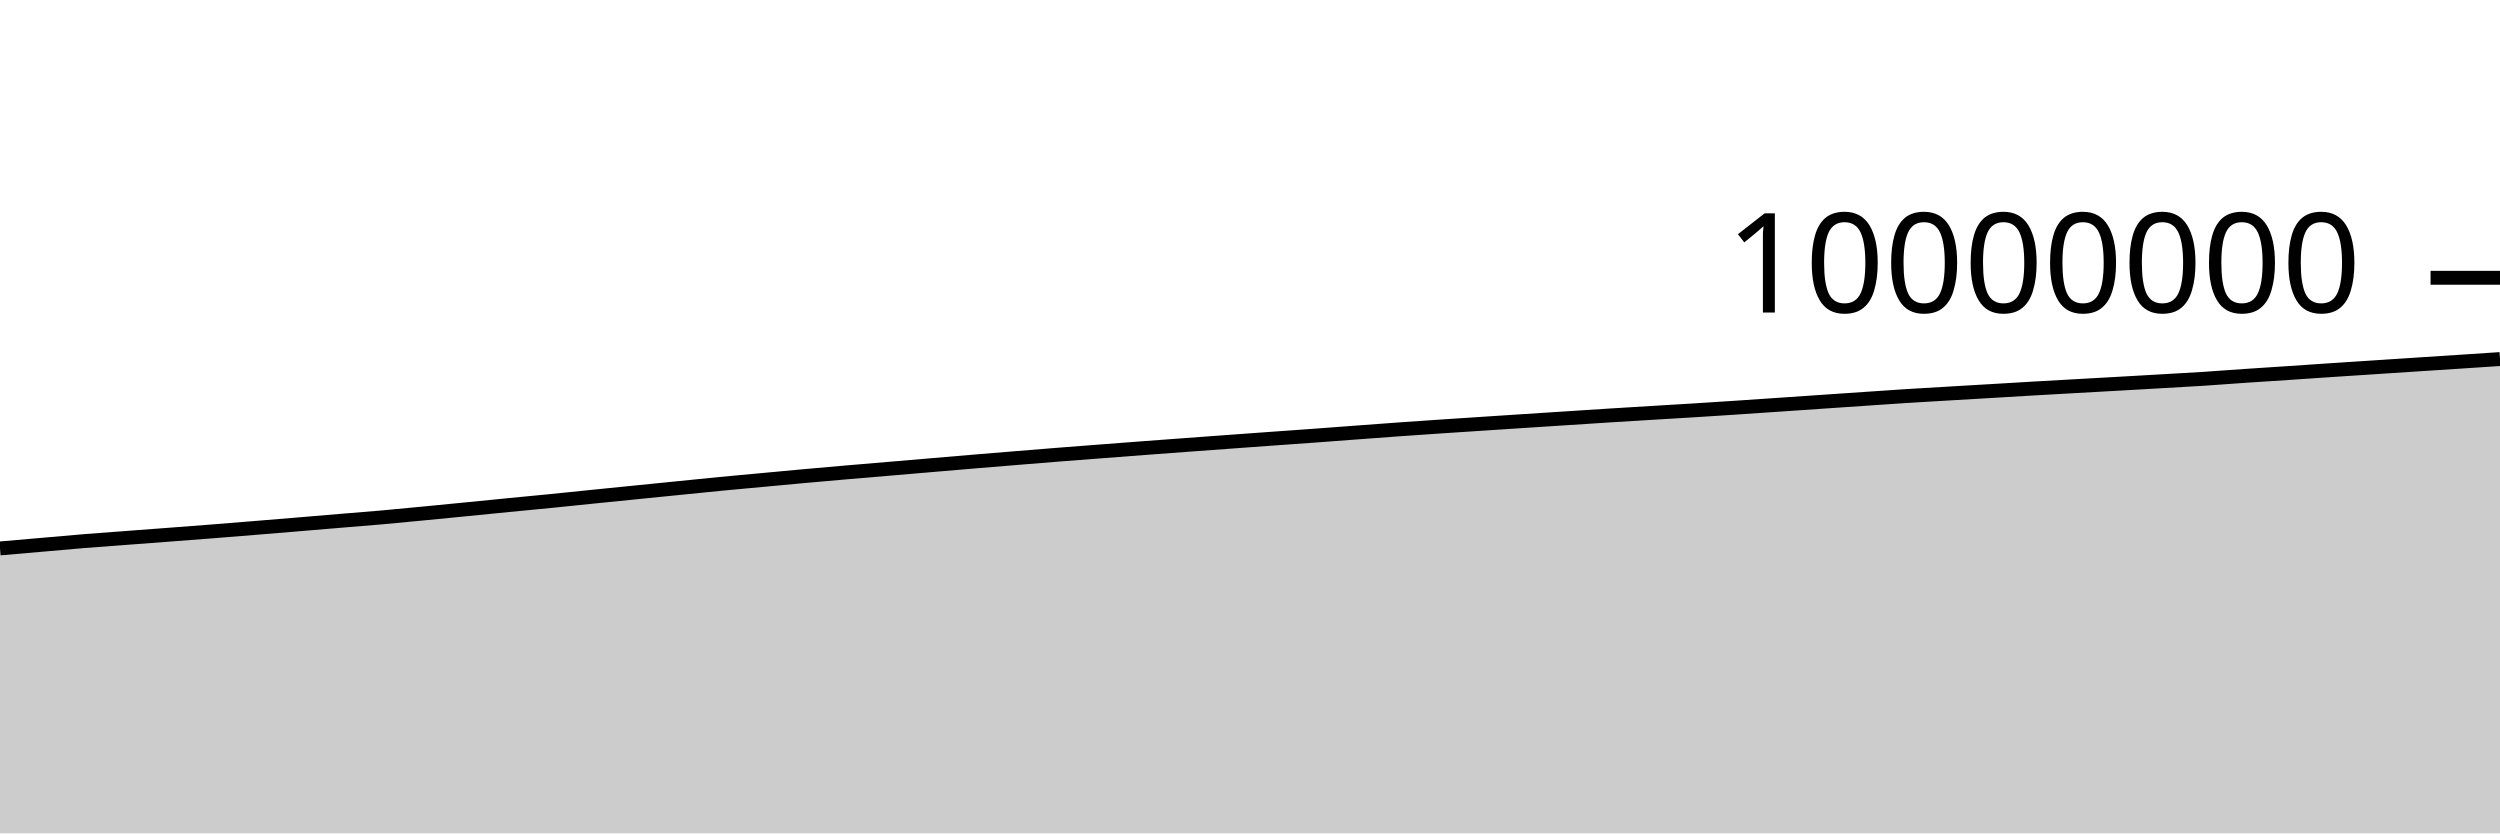
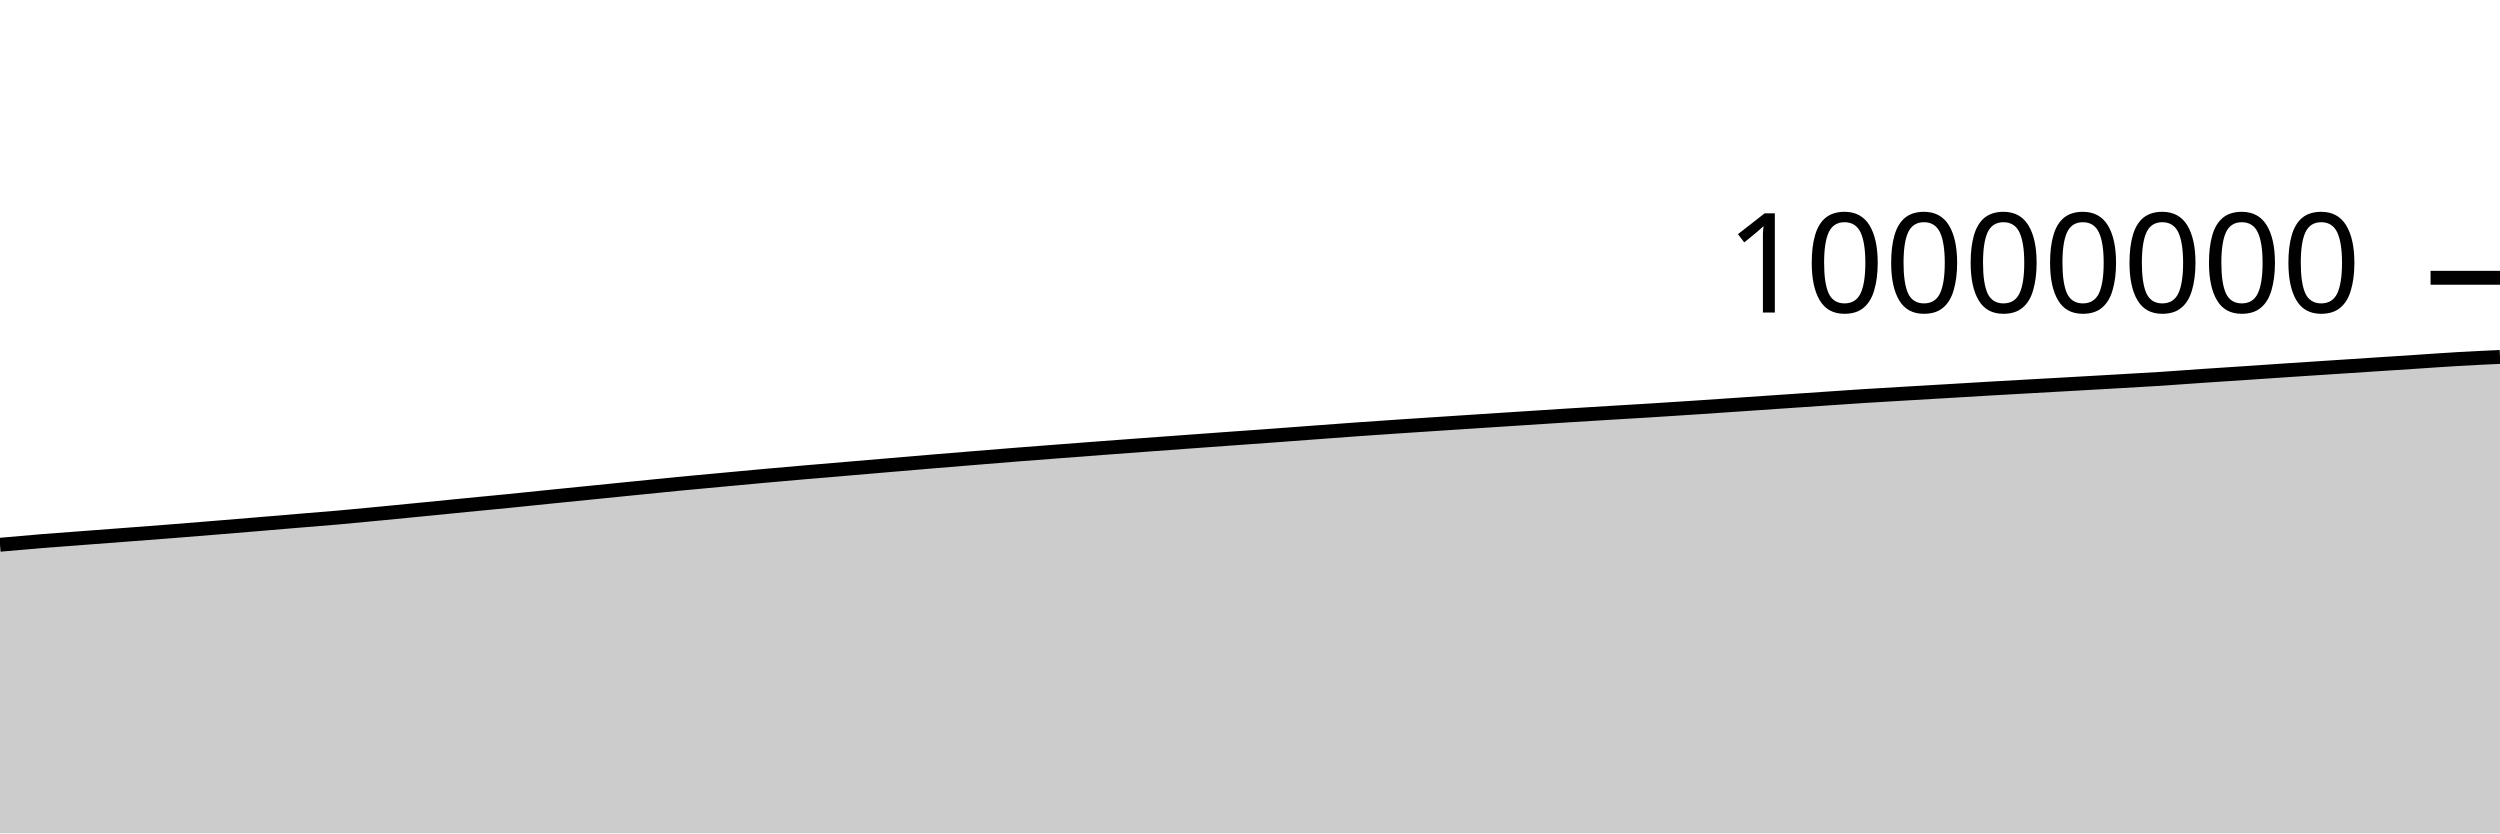
<svg xmlns="http://www.w3.org/2000/svg" viewBox="0 0 180 60">
  <g transform="translate(0,20)">
-     <path class="area" fill="rgba(0, 0, 0, 0.2)" d="M0,19.486C1.017,19.398,2.034,19.311,3.051,19.222C4.068,19.134,5.085,19.039,6.102,18.956C7.119,18.873,8.136,18.803,9.153,18.726C10.169,18.649,11.186,18.574,12.203,18.496C13.22,18.419,14.237,18.342,15.254,18.262C16.271,18.182,17.288,18.099,18.305,18.016C19.322,17.934,20.339,17.85,21.356,17.765C22.373,17.681,23.39,17.593,24.407,17.508C25.424,17.423,26.441,17.346,27.458,17.256C28.475,17.166,29.492,17.066,30.508,16.968C31.525,16.871,32.542,16.77,33.559,16.67C34.576,16.57,35.593,16.467,36.61,16.367C37.627,16.267,38.644,16.173,39.661,16.072C40.678,15.97,41.695,15.863,42.712,15.76C43.729,15.657,44.746,15.555,45.763,15.453C46.78,15.351,47.797,15.248,48.814,15.146C49.831,15.044,50.847,14.938,51.864,14.84C52.881,14.742,53.898,14.651,54.915,14.557C55.932,14.463,56.949,14.366,57.966,14.274C58.983,14.182,60,14.093,61.017,14.005C62.034,13.917,63.051,13.833,64.068,13.747C65.085,13.661,66.102,13.574,67.119,13.487C68.136,13.401,69.153,13.313,70.169,13.228C71.186,13.143,72.203,13.06,73.22,12.977C74.237,12.894,75.254,12.81,76.271,12.73C77.288,12.649,78.305,12.573,79.322,12.495C80.339,12.417,81.356,12.338,82.373,12.262C83.39,12.185,84.407,12.11,85.424,12.035C86.441,11.96,87.458,11.887,88.475,11.812C89.492,11.738,90.508,11.663,91.525,11.59C92.542,11.516,93.559,11.446,94.576,11.372C95.593,11.298,96.61,11.22,97.627,11.144C98.644,11.068,99.661,10.99,100.678,10.918C101.695,10.845,102.712,10.777,103.729,10.708C104.746,10.64,105.763,10.574,106.78,10.507C107.797,10.44,108.814,10.373,109.831,10.307C110.847,10.241,111.864,10.175,112.881,10.109C113.898,10.044,114.915,9.976,115.932,9.912C116.949,9.848,117.966,9.787,118.983,9.725C120,9.663,121.017,9.604,122.034,9.541C123.051,9.477,124.068,9.411,125.085,9.344C126.102,9.276,127.119,9.206,128.136,9.137C129.153,9.067,130.169,8.998,131.186,8.928C132.203,8.859,133.22,8.789,134.237,8.72C135.254,8.651,136.271,8.579,137.288,8.514C138.305,8.449,139.322,8.392,140.339,8.332C141.356,8.271,142.373,8.213,143.39,8.153C144.407,8.093,145.424,8.03,146.441,7.971C147.458,7.912,148.475,7.856,149.492,7.799C150.508,7.741,151.525,7.685,152.542,7.628C153.559,7.57,154.576,7.512,155.593,7.453C156.61,7.394,157.627,7.341,158.644,7.275C159.661,7.209,160.678,7.129,161.695,7.06C162.712,6.991,163.729,6.927,164.746,6.859C165.763,6.791,166.78,6.72,167.797,6.652C168.814,6.584,169.831,6.519,170.847,6.452C171.864,6.385,172.881,6.318,173.898,6.252C174.915,6.185,175.932,6.12,176.949,6.054C177.966,5.987,178.983,5.92,180,5.852L180,40C178.983,40,177.966,40,176.949,40C175.932,40,174.915,40,173.898,40C172.881,40,171.864,40,170.847,40C169.831,40,168.814,40,167.797,40C166.78,40,165.763,40,164.746,40C163.729,40,162.712,40,161.695,40C160.678,40,159.661,40,158.644,40C157.627,40,156.61,40,155.593,40C154.576,40,153.559,40,152.542,40C151.525,40,150.508,40,149.492,40C148.475,40,147.458,40,146.441,40C145.424,40,144.407,40,143.39,40C142.373,40,141.356,40,140.339,40C139.322,40,138.305,40,137.288,40C136.271,40,135.254,40,134.237,40C133.22,40,132.203,40,131.186,40C130.169,40,129.153,40,128.136,40C127.119,40,126.102,40,125.085,40C124.068,40,123.051,40,122.034,40C121.017,40,120,40,118.983,40C117.966,40,116.949,40,115.932,40C114.915,40,113.898,40,112.881,40C111.864,40,110.847,40,109.831,40C108.814,40,107.797,40,106.78,40C105.763,40,104.746,40,103.729,40C102.712,40,101.695,40,100.678,40C99.661,40,98.644,40,97.627,40C96.61,40,95.593,40,94.576,40C93.559,40,92.542,40,91.525,40C90.508,40,89.492,40,88.475,40C87.458,40,86.441,40,85.424,40C84.407,40,83.39,40,82.373,40C81.356,40,80.339,40,79.322,40C78.305,40,77.288,40,76.271,40C75.254,40,74.237,40,73.22,40C72.203,40,71.186,40,70.169,40C69.153,40,68.136,40,67.119,40C66.102,40,65.085,40,64.068,40C63.051,40,62.034,40,61.017,40C60,40,58.983,40,57.966,40C56.949,40,55.932,40,54.915,40C53.898,40,52.881,40,51.864,40C50.847,40,49.831,40,48.814,40C47.797,40,46.78,40,45.763,40C44.746,40,43.729,40,42.712,40C41.695,40,40.678,40,39.661,40C38.644,40,37.627,40,36.61,40C35.593,40,34.576,40,33.559,40C32.542,40,31.525,40,30.508,40C29.492,40,28.475,40,27.458,40C26.441,40,25.424,40,24.407,40C23.39,40,22.373,40,21.356,40C20.339,40,19.322,40,18.305,40C17.288,40,16.271,40,15.254,40C14.237,40,13.22,40,12.203,40C11.186,40,10.169,40,9.153,40C8.136,40,7.119,40,6.102,40C5.085,40,4.068,40,3.051,40C2.034,40,1.017,40,0,40Z" />
-     <path class="line" stroke="black" fill="none" d="M0,19.486C1.017,19.398,2.034,19.311,3.051,19.222C4.068,19.134,5.085,19.039,6.102,18.956C7.119,18.873,8.136,18.803,9.153,18.726C10.169,18.649,11.186,18.574,12.203,18.496C13.22,18.419,14.237,18.342,15.254,18.262C16.271,18.182,17.288,18.099,18.305,18.016C19.322,17.934,20.339,17.85,21.356,17.765C22.373,17.681,23.39,17.593,24.407,17.508C25.424,17.423,26.441,17.346,27.458,17.256C28.475,17.166,29.492,17.066,30.508,16.968C31.525,16.871,32.542,16.77,33.559,16.67C34.576,16.57,35.593,16.467,36.61,16.367C37.627,16.267,38.644,16.173,39.661,16.072C40.678,15.97,41.695,15.863,42.712,15.76C43.729,15.657,44.746,15.555,45.763,15.453C46.78,15.351,47.797,15.248,48.814,15.146C49.831,15.044,50.847,14.938,51.864,14.84C52.881,14.742,53.898,14.651,54.915,14.557C55.932,14.463,56.949,14.366,57.966,14.274C58.983,14.182,60,14.093,61.017,14.005C62.034,13.917,63.051,13.833,64.068,13.747C65.085,13.661,66.102,13.574,67.119,13.487C68.136,13.401,69.153,13.313,70.169,13.228C71.186,13.143,72.203,13.06,73.22,12.977C74.237,12.894,75.254,12.81,76.271,12.73C77.288,12.649,78.305,12.573,79.322,12.495C80.339,12.417,81.356,12.338,82.373,12.262C83.39,12.185,84.407,12.11,85.424,12.035C86.441,11.96,87.458,11.887,88.475,11.812C89.492,11.738,90.508,11.663,91.525,11.59C92.542,11.516,93.559,11.446,94.576,11.372C95.593,11.298,96.61,11.22,97.627,11.144C98.644,11.068,99.661,10.99,100.678,10.918C101.695,10.845,102.712,10.777,103.729,10.708C104.746,10.64,105.763,10.574,106.78,10.507C107.797,10.44,108.814,10.373,109.831,10.307C110.847,10.241,111.864,10.175,112.881,10.109C113.898,10.044,114.915,9.976,115.932,9.912C116.949,9.848,117.966,9.787,118.983,9.725C120,9.663,121.017,9.604,122.034,9.541C123.051,9.477,124.068,9.411,125.085,9.344C126.102,9.276,127.119,9.206,128.136,9.137C129.153,9.067,130.169,8.998,131.186,8.928C132.203,8.859,133.22,8.789,134.237,8.72C135.254,8.651,136.271,8.579,137.288,8.514C138.305,8.449,139.322,8.392,140.339,8.332C141.356,8.271,142.373,8.213,143.39,8.153C144.407,8.093,145.424,8.03,146.441,7.971C147.458,7.912,148.475,7.856,149.492,7.799C150.508,7.741,151.525,7.685,152.542,7.628C153.559,7.57,154.576,7.512,155.593,7.453C156.61,7.394,157.627,7.341,158.644,7.275C159.661,7.209,160.678,7.129,161.695,7.06C162.712,6.991,163.729,6.927,164.746,6.859C165.763,6.791,166.78,6.72,167.797,6.652C168.814,6.584,169.831,6.519,170.847,6.452C171.864,6.385,172.881,6.318,173.898,6.252C174.915,6.185,175.932,6.12,176.949,6.054C177.966,5.987,178.983,5.92,180,5.852" />
+     <path class="area" fill="rgba(0, 0, 0, 0.2)" d="M0,19.222C1.017,19.131,2.034,19.039,3.051,18.956C4.068,18.873,5.085,18.803,6.102,18.726C7.119,18.649,8.136,18.574,9.153,18.496C10.169,18.419,11.186,18.342,12.203,18.262C13.22,18.182,14.237,18.099,15.254,18.016C16.271,17.934,17.288,17.85,18.305,17.765C19.322,17.681,20.339,17.593,21.356,17.508C22.373,17.423,23.39,17.346,24.407,17.256C25.424,17.166,26.441,17.066,27.458,16.968C28.475,16.871,29.492,16.77,30.508,16.67C31.525,16.57,32.542,16.467,33.559,16.367C34.576,16.267,35.593,16.173,36.61,16.072C37.627,15.97,38.644,15.863,39.661,15.76C40.678,15.657,41.695,15.555,42.712,15.453C43.729,15.351,44.746,15.248,45.763,15.146C46.78,15.044,47.797,14.938,48.814,14.84C49.831,14.742,50.847,14.651,51.864,14.557C52.881,14.463,53.898,14.366,54.915,14.274C55.932,14.182,56.949,14.093,57.966,14.005C58.983,13.917,60,13.833,61.017,13.747C62.034,13.661,63.051,13.574,64.068,13.487C65.085,13.401,66.102,13.313,67.119,13.228C68.136,13.143,69.153,13.06,70.169,12.977C71.186,12.894,72.203,12.81,73.22,12.73C74.237,12.649,75.254,12.573,76.271,12.495C77.288,12.417,78.305,12.338,79.322,12.262C80.339,12.185,81.356,12.11,82.373,12.035C83.39,11.96,84.407,11.887,85.424,11.812C86.441,11.738,87.458,11.663,88.475,11.59C89.492,11.516,90.508,11.446,91.525,11.372C92.542,11.298,93.559,11.22,94.576,11.144C95.593,11.068,96.61,10.99,97.627,10.918C98.644,10.845,99.661,10.777,100.678,10.708C101.695,10.64,102.712,10.574,103.729,10.507C104.746,10.44,105.763,10.373,106.78,10.307C107.797,10.241,108.814,10.175,109.831,10.109C110.847,10.044,111.864,9.976,112.881,9.912C113.898,9.848,114.915,9.787,115.932,9.725C116.949,9.663,117.966,9.604,118.983,9.541C120,9.477,121.017,9.411,122.034,9.344C123.051,9.276,124.068,9.206,125.085,9.137C126.102,9.067,127.119,8.998,128.136,8.928C129.153,8.859,130.169,8.789,131.186,8.72C132.203,8.651,133.22,8.579,134.237,8.514C135.254,8.449,136.271,8.392,137.288,8.332C138.305,8.271,139.322,8.213,140.339,8.153C141.356,8.093,142.373,8.03,143.39,7.971C144.407,7.912,145.424,7.856,146.441,7.799C147.458,7.741,148.475,7.685,149.492,7.628C150.508,7.57,151.525,7.512,152.542,7.453C153.559,7.394,154.576,7.341,155.593,7.275C156.61,7.209,157.627,7.129,158.644,7.06C159.661,6.991,160.678,6.927,161.695,6.859C162.712,6.791,163.729,6.72,164.746,6.652C165.763,6.584,166.78,6.519,167.797,6.452C168.814,6.385,169.831,6.318,170.847,6.252C171.864,6.185,172.881,6.12,173.898,6.054C174.915,5.987,175.932,5.911,176.949,5.852C177.966,5.793,178.983,5.745,180,5.698L180,40C178.983,40,177.966,40,176.949,40C175.932,40,174.915,40,173.898,40C172.881,40,171.864,40,170.847,40C169.831,40,168.814,40,167.797,40C166.78,40,165.763,40,164.746,40C163.729,40,162.712,40,161.695,40C160.678,40,159.661,40,158.644,40C157.627,40,156.61,40,155.593,40C154.576,40,153.559,40,152.542,40C151.525,40,150.508,40,149.492,40C148.475,40,147.458,40,146.441,40C145.424,40,144.407,40,143.39,40C142.373,40,141.356,40,140.339,40C139.322,40,138.305,40,137.288,40C136.271,40,135.254,40,134.237,40C133.22,40,132.203,40,131.186,40C130.169,40,129.153,40,128.136,40C127.119,40,126.102,40,125.085,40C124.068,40,123.051,40,122.034,40C121.017,40,120,40,118.983,40C117.966,40,116.949,40,115.932,40C114.915,40,113.898,40,112.881,40C111.864,40,110.847,40,109.831,40C108.814,40,107.797,40,106.78,40C105.763,40,104.746,40,103.729,40C102.712,40,101.695,40,100.678,40C99.661,40,98.644,40,97.627,40C96.61,40,95.593,40,94.576,40C93.559,40,92.542,40,91.525,40C90.508,40,89.492,40,88.475,40C87.458,40,86.441,40,85.424,40C84.407,40,83.39,40,82.373,40C81.356,40,80.339,40,79.322,40C78.305,40,77.288,40,76.271,40C75.254,40,74.237,40,73.22,40C72.203,40,71.186,40,70.169,40C69.153,40,68.136,40,67.119,40C66.102,40,65.085,40,64.068,40C63.051,40,62.034,40,61.017,40C60,40,58.983,40,57.966,40C56.949,40,55.932,40,54.915,40C53.898,40,52.881,40,51.864,40C50.847,40,49.831,40,48.814,40C47.797,40,46.78,40,45.763,40C44.746,40,43.729,40,42.712,40C41.695,40,40.678,40,39.661,40C38.644,40,37.627,40,36.61,40C35.593,40,34.576,40,33.559,40C32.542,40,31.525,40,30.508,40C29.492,40,28.475,40,27.458,40C26.441,40,25.424,40,24.407,40C23.39,40,22.373,40,21.356,40C20.339,40,19.322,40,18.305,40C17.288,40,16.271,40,15.254,40C14.237,40,13.22,40,12.203,40C11.186,40,10.169,40,9.153,40C8.136,40,7.119,40,6.102,40C5.085,40,4.068,40,3.051,40C2.034,40,1.017,40,0,40Z" />
+     <path class="line" stroke="black" fill="none" d="M0,19.222C1.017,19.131,2.034,19.039,3.051,18.956C4.068,18.873,5.085,18.803,6.102,18.726C7.119,18.649,8.136,18.574,9.153,18.496C10.169,18.419,11.186,18.342,12.203,18.262C13.22,18.182,14.237,18.099,15.254,18.016C16.271,17.934,17.288,17.85,18.305,17.765C19.322,17.681,20.339,17.593,21.356,17.508C22.373,17.423,23.39,17.346,24.407,17.256C25.424,17.166,26.441,17.066,27.458,16.968C28.475,16.871,29.492,16.77,30.508,16.67C31.525,16.57,32.542,16.467,33.559,16.367C34.576,16.267,35.593,16.173,36.61,16.072C37.627,15.97,38.644,15.863,39.661,15.76C40.678,15.657,41.695,15.555,42.712,15.453C43.729,15.351,44.746,15.248,45.763,15.146C46.78,15.044,47.797,14.938,48.814,14.84C49.831,14.742,50.847,14.651,51.864,14.557C52.881,14.463,53.898,14.366,54.915,14.274C55.932,14.182,56.949,14.093,57.966,14.005C58.983,13.917,60,13.833,61.017,13.747C62.034,13.661,63.051,13.574,64.068,13.487C65.085,13.401,66.102,13.313,67.119,13.228C68.136,13.143,69.153,13.06,70.169,12.977C71.186,12.894,72.203,12.81,73.22,12.73C74.237,12.649,75.254,12.573,76.271,12.495C77.288,12.417,78.305,12.338,79.322,12.262C80.339,12.185,81.356,12.11,82.373,12.035C83.39,11.96,84.407,11.887,85.424,11.812C86.441,11.738,87.458,11.663,88.475,11.59C89.492,11.516,90.508,11.446,91.525,11.372C92.542,11.298,93.559,11.22,94.576,11.144C95.593,11.068,96.61,10.99,97.627,10.918C98.644,10.845,99.661,10.777,100.678,10.708C101.695,10.64,102.712,10.574,103.729,10.507C104.746,10.44,105.763,10.373,106.78,10.307C107.797,10.241,108.814,10.175,109.831,10.109C110.847,10.044,111.864,9.976,112.881,9.912C113.898,9.848,114.915,9.787,115.932,9.725C116.949,9.663,117.966,9.604,118.983,9.541C120,9.477,121.017,9.411,122.034,9.344C123.051,9.276,124.068,9.206,125.085,9.137C126.102,9.067,127.119,8.998,128.136,8.928C129.153,8.859,130.169,8.789,131.186,8.72C132.203,8.651,133.22,8.579,134.237,8.514C135.254,8.449,136.271,8.392,137.288,8.332C138.305,8.271,139.322,8.213,140.339,8.153C141.356,8.093,142.373,8.03,143.39,7.971C144.407,7.912,145.424,7.856,146.441,7.799C147.458,7.741,148.475,7.685,149.492,7.628C150.508,7.57,151.525,7.512,152.542,7.453C153.559,7.394,154.576,7.341,155.593,7.275C156.61,7.209,157.627,7.129,158.644,7.06C159.661,6.991,160.678,6.927,161.695,6.859C162.712,6.791,163.729,6.72,164.746,6.652C165.763,6.584,166.78,6.519,167.797,6.452C168.814,6.385,169.831,6.318,170.847,6.252C171.864,6.185,172.881,6.12,173.898,6.054C174.915,5.987,175.932,5.911,176.949,5.852C177.966,5.793,178.983,5.745,180,5.698" />
    <path class="axis-ceiling" stroke-width="1" stroke="black" fill="none" d="M175,0L180,0" />
    <text class="axis-ceiling-label" font-family="sans-serif" text-anchor="end" font-size="10px" x="170" y="2.5">10000000</text>
  </g>
</svg>
